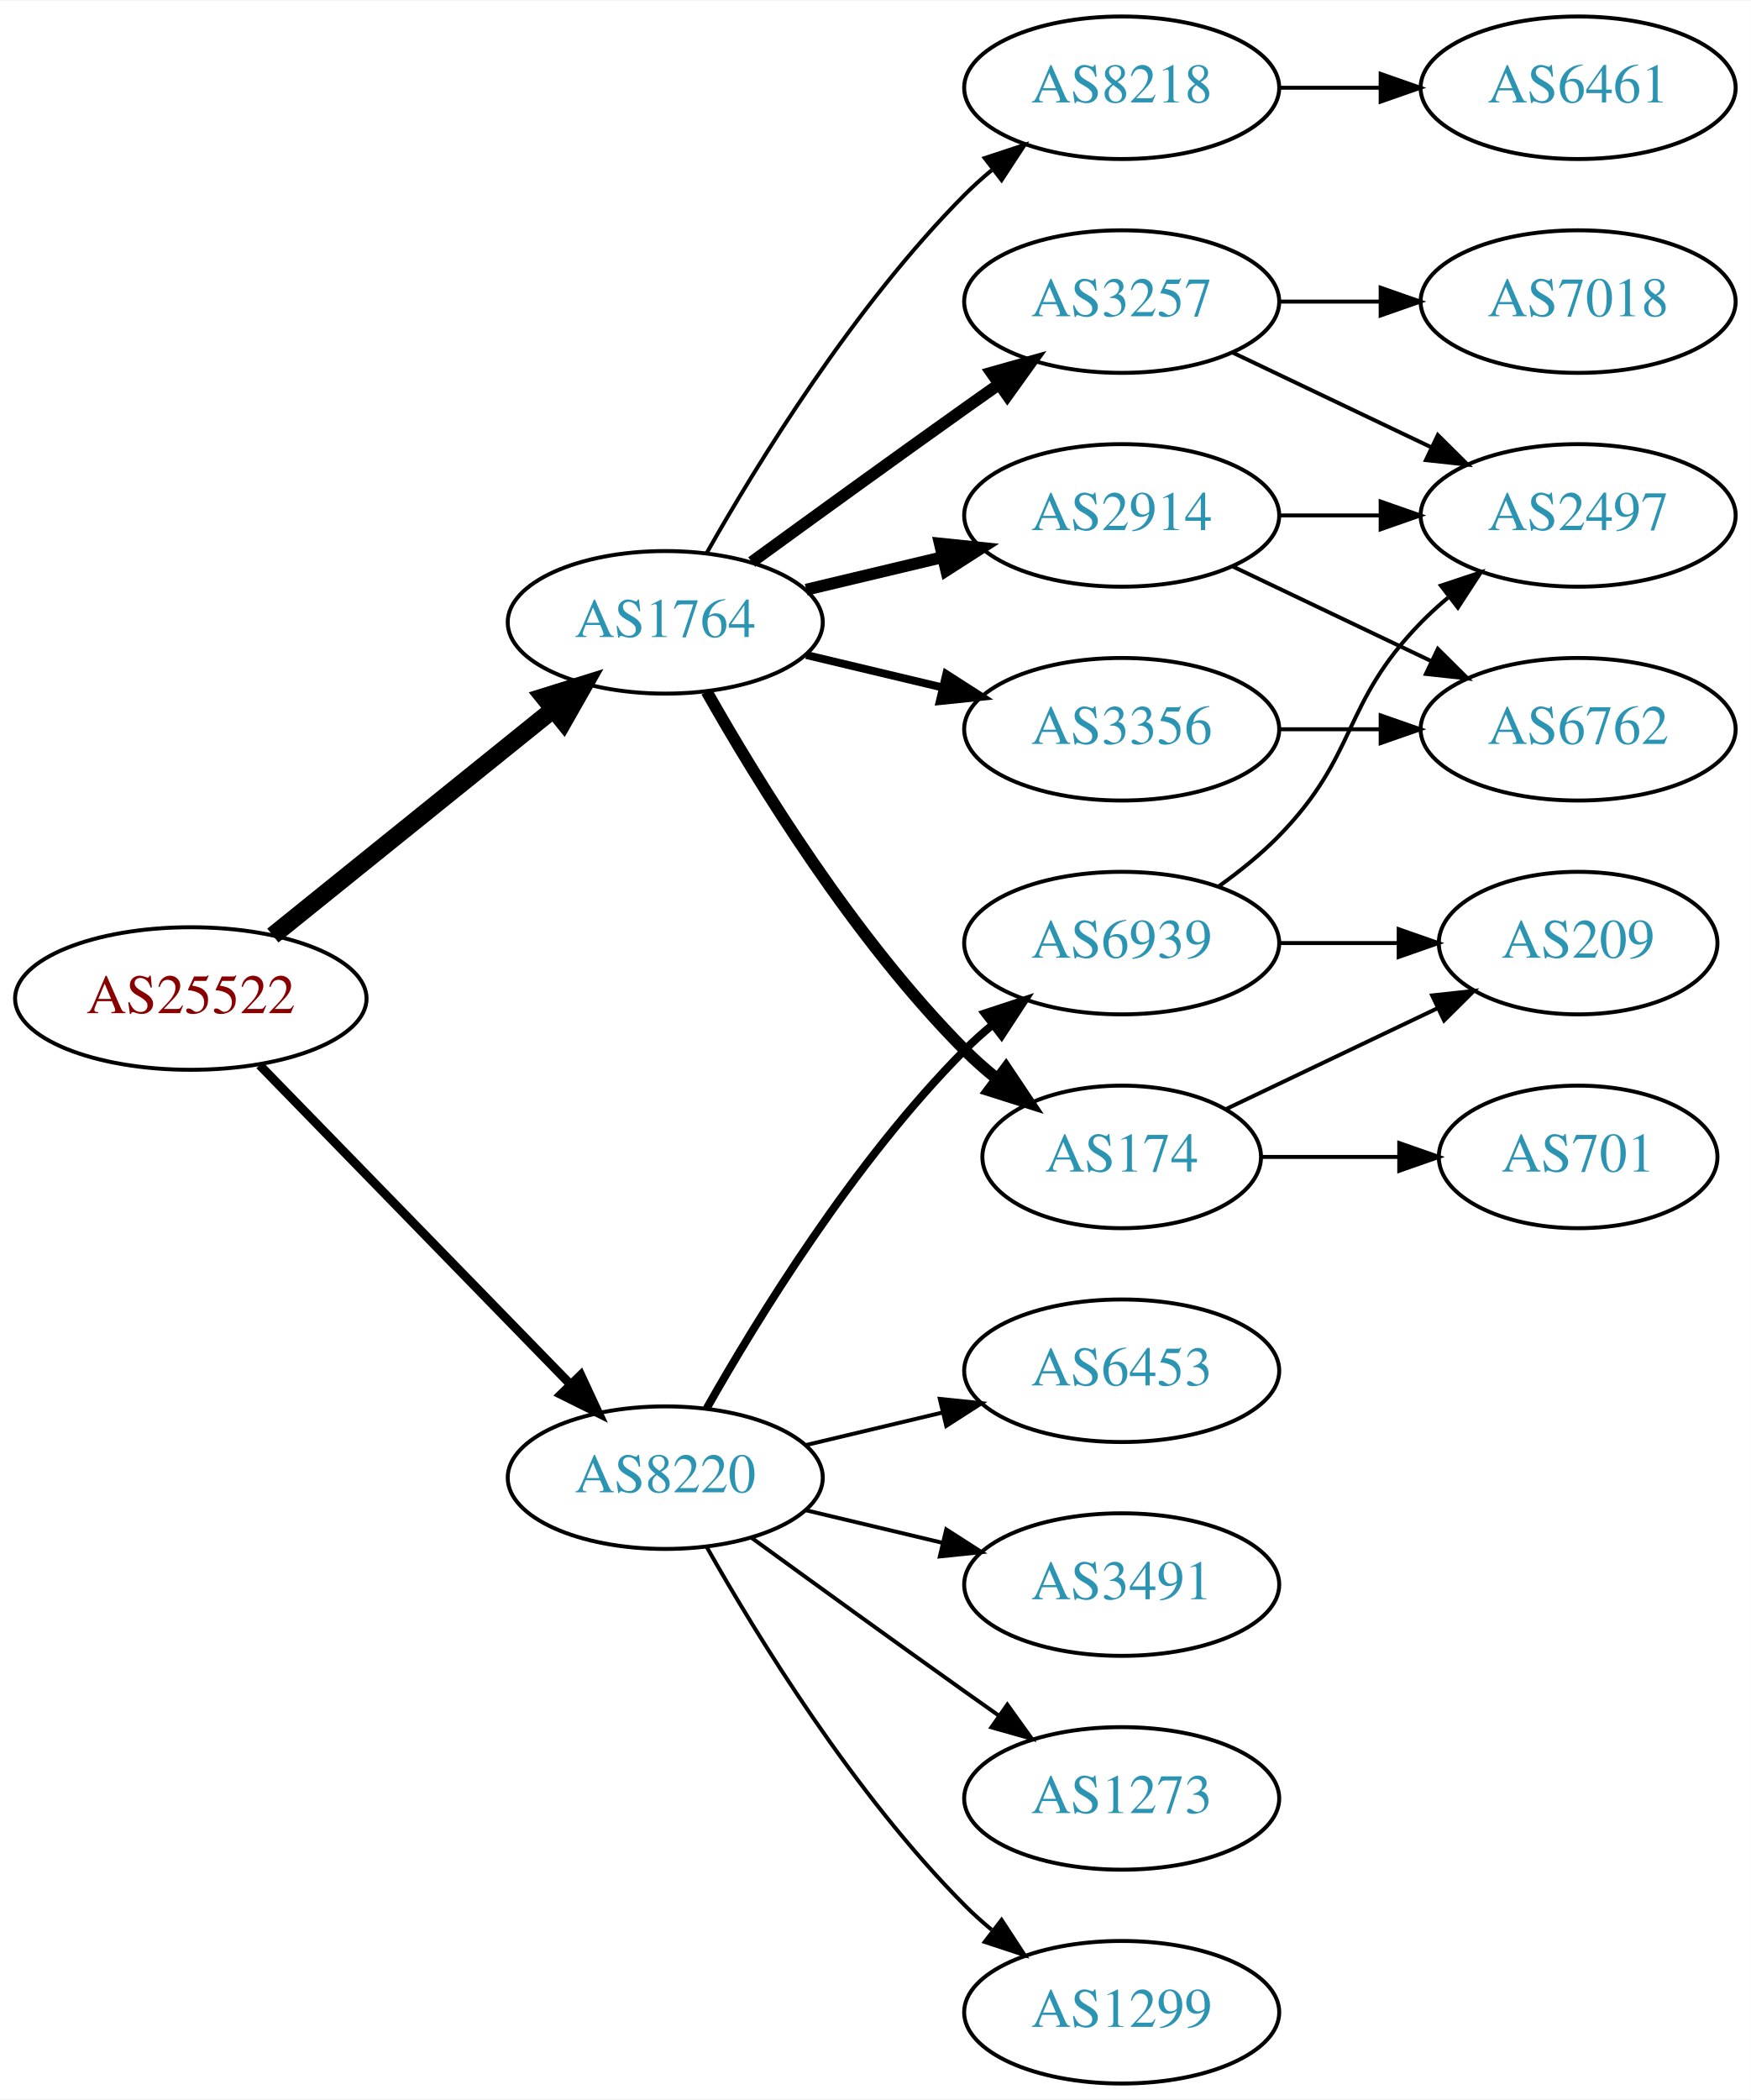
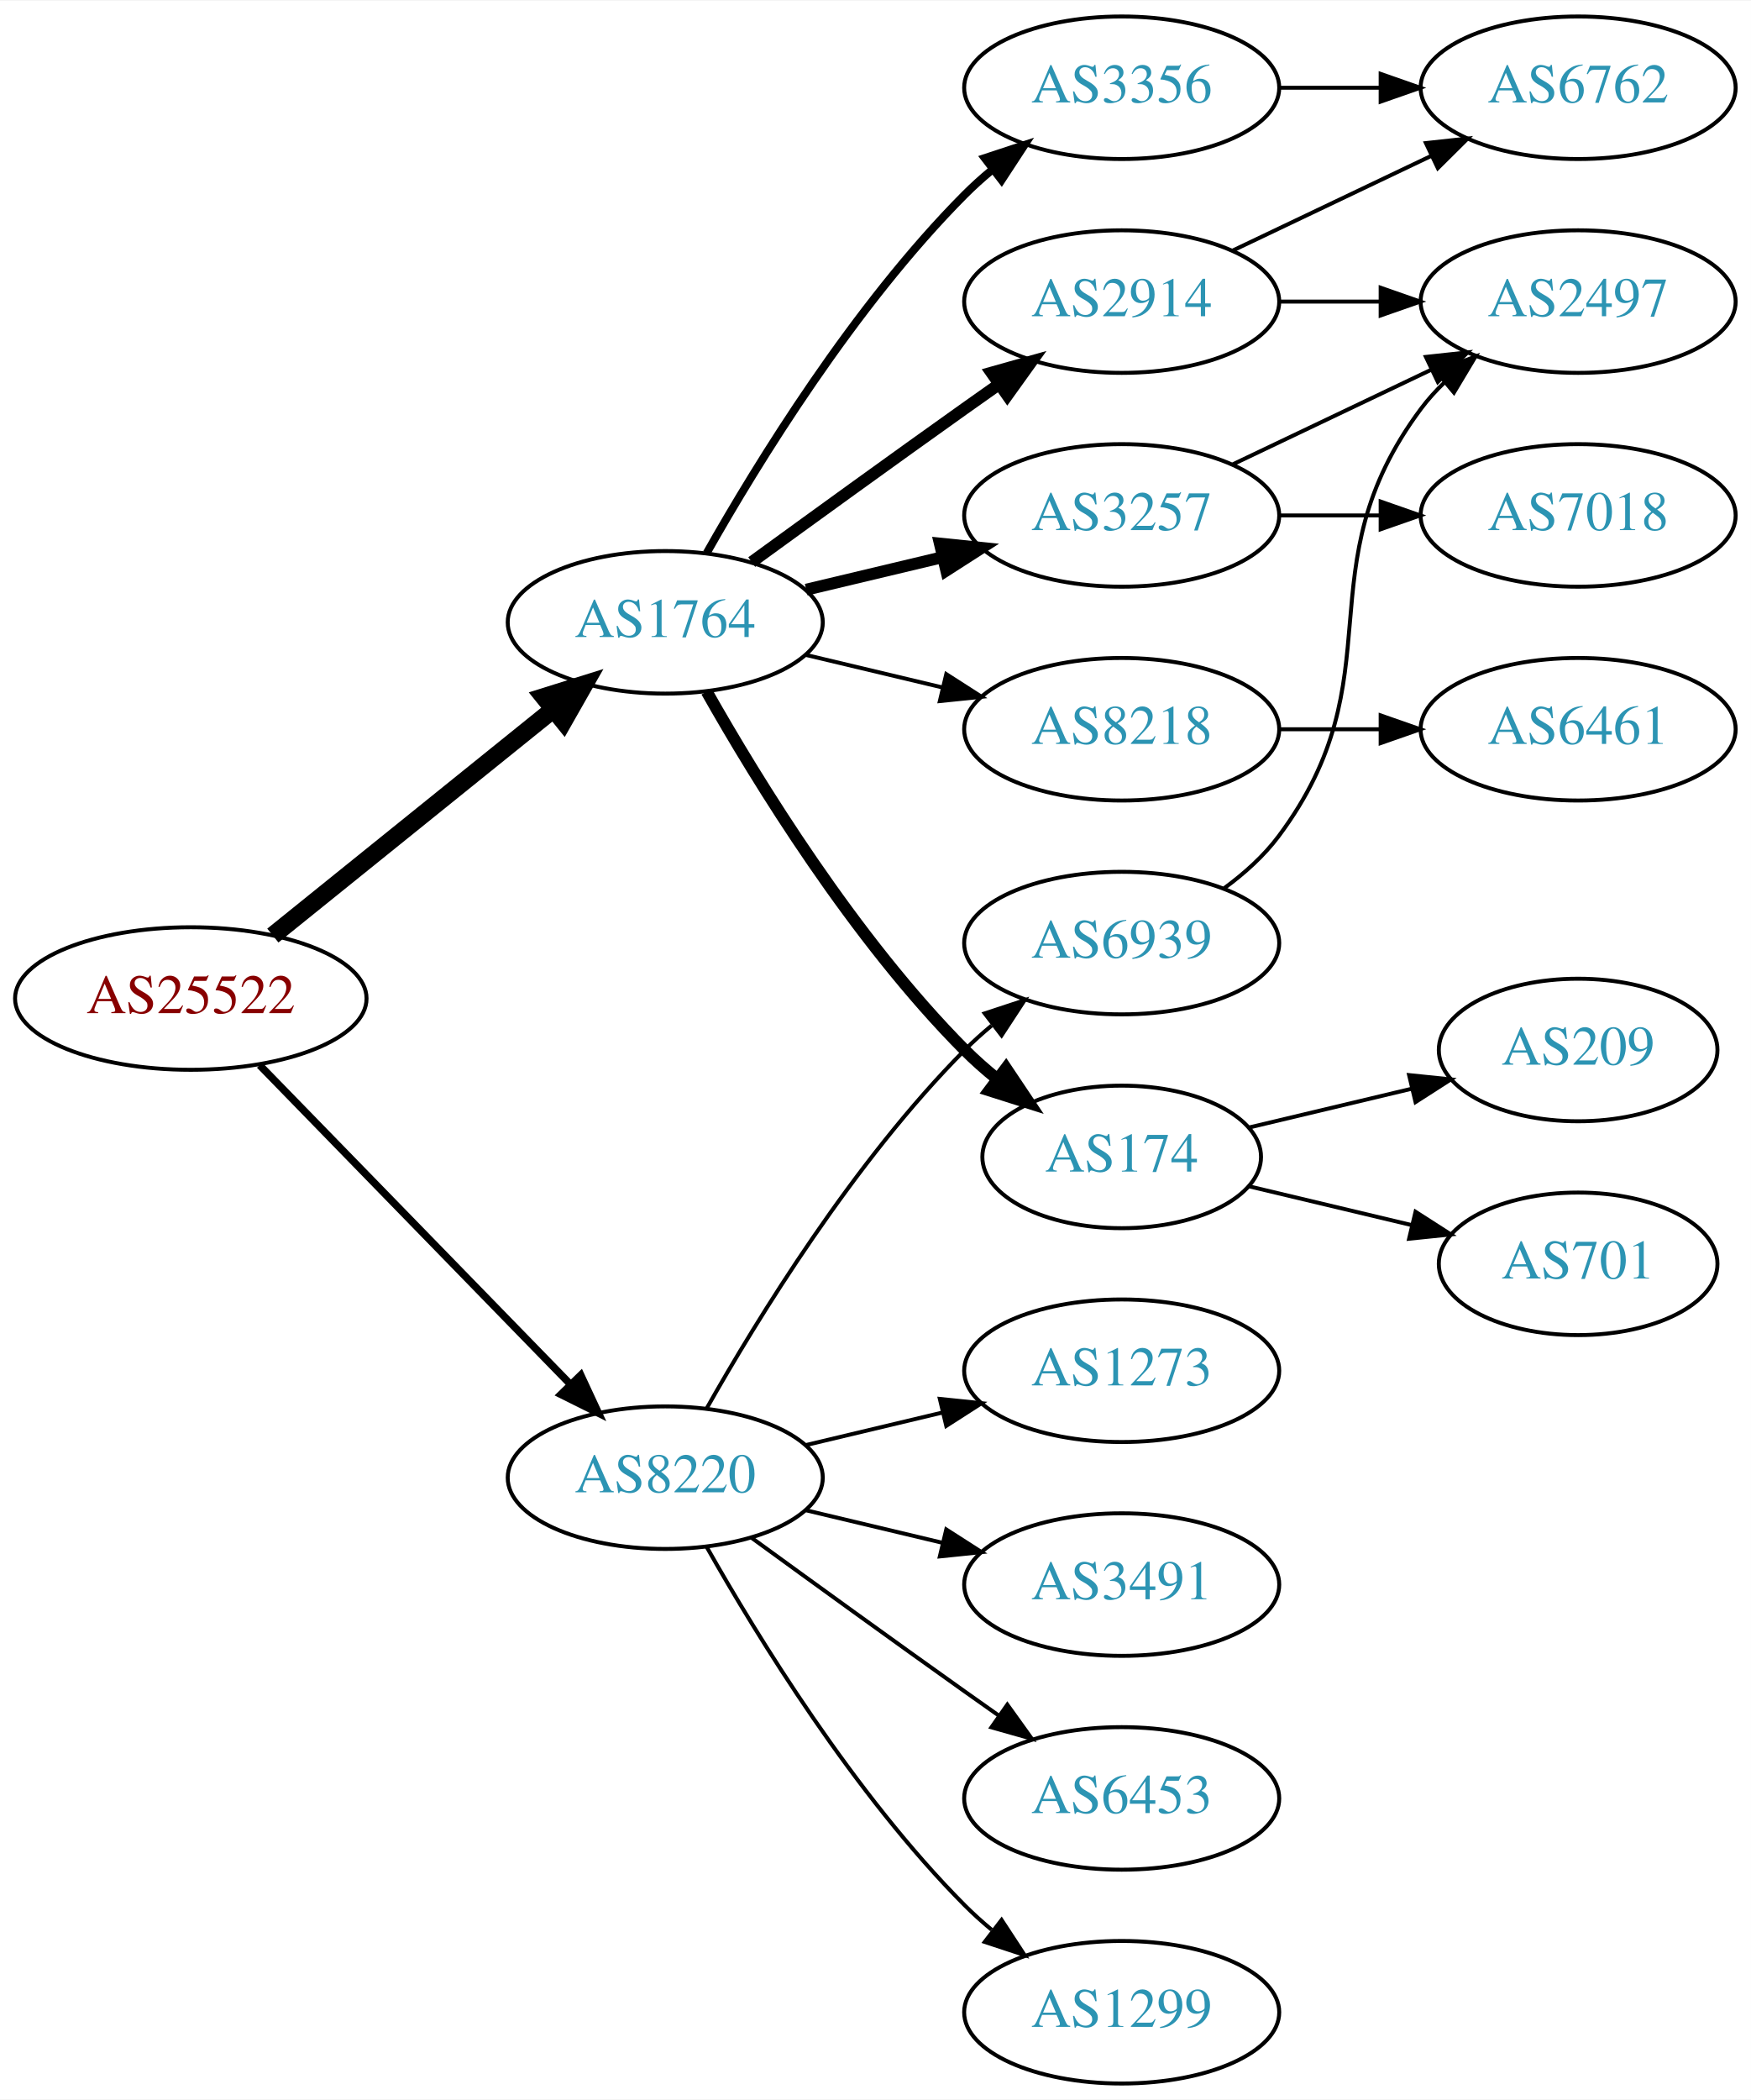
<svg xmlns="http://www.w3.org/2000/svg" xmlns:xlink="http://www.w3.org/1999/xlink" width="442pt" height="530pt" viewBox="0.00 0.00 442.27 530.00">
  <g id="graph0" class="graph" transform="scale(1 1) rotate(0) translate(4 526)">
    <polygon fill="white" stroke="none" points="-4,4 -4,-526 438.271,-526 438.271,4 -4,4" />
    <g id="node1" class="node">
      <g id="a_node1">
        <a xlink:href="/asn/25522" xlink:title="AS25522 ~ Travelport Austria GmbH [AT]">
          <ellipse fill="#ffffff" stroke="black" cx="44.196" cy="-274" rx="44.393" ry="18" />
          <text text-anchor="middle" x="44.196" y="-270.3" font-family="Times,serif" font-size="14.00" fill="#880000">AS25522</text>
        </a>
      </g>
    </g>
    <g id="node2" class="node">
      <g id="a_node2">
        <a xlink:href="/asn/1764" xlink:title="AS1764 ~ NEXTLAYER-AS [AT]">
          <ellipse fill="#ffffff" stroke="black" cx="164.039" cy="-369" rx="39.794" ry="18" />
          <text text-anchor="middle" x="164.039" y="-365.3" font-family="Times,serif" font-size="14.00" fill="#2c94b3">AS1764</text>
        </a>
      </g>
    </g>
    <g id="edge1" class="edge">
      <path fill="none" stroke="black" stroke-width="4.5" d="M64.92,-289.901C84.325,-305.544 114.111,-329.557 135.775,-347.021" />
      <polygon fill="black" stroke="black" stroke-width="4.5" points="133.386,-350.153 143.642,-353.363 138.328,-344.022 133.386,-350.153" />
    </g>
    <g id="node3" class="node">
      <g id="a_node3">
        <a xlink:href="/asn/8220" xlink:title="AS8220 ~ COLT [GB]">
          <ellipse fill="#ffffff" stroke="black" cx="164.039" cy="-153" rx="39.794" ry="18" />
          <text text-anchor="middle" x="164.039" y="-149.3" font-family="Times,serif" font-size="14.00" fill="#2c94b3">AS8220</text>
        </a>
      </g>
    </g>
    <g id="edge2" class="edge">
-       <path fill="none" stroke="black" stroke-width="2.25" d="M61.582,-257.175C82.011,-236.198 117.049,-200.222 140.129,-176.523" />
-       <polygon fill="black" stroke="black" stroke-width="2.25" points="142.699,-178.901 147.169,-169.295 137.684,-174.017 142.699,-178.901" />
+       <path fill="none" stroke="black" stroke-width="1.875" d="M61.582,-257.175C82.011,-236.198 117.049,-200.222 140.129,-176.523" />
+       <polygon fill="black" stroke="black" stroke-width="1.875" points="142.699,-178.901 147.169,-169.295 137.684,-174.017 142.699,-178.901" />
    </g>
    <g id="node4" class="node">
      <g id="a_node4">
-         <a xlink:href="/asn/3257" xlink:title="AS3257 ~ GTT [DE]">
+         <a xlink:href="/asn/3356" xlink:title="AS3356 ~ LEVEL3 [US]">
+           <ellipse fill="#ffffff" stroke="black" cx="279.332" cy="-504" rx="39.794" ry="18" />
+           <text text-anchor="middle" x="279.332" y="-500.3" font-family="Times,serif" font-size="14.00" fill="#2c94b3">AS3356</text>
+         </a>
+       </g>
+     </g>
+     <g id="edge3" class="edge">
+       <path fill="none" stroke="black" stroke-width="2" d="M174.498,-386.49C187.28,-409.096 211.712,-448.886 239.685,-477 241.796,-479.121 244.092,-481.188 246.477,-483.171" />
+       <polygon fill="black" stroke="black" stroke-width="2" points="244.73,-486.242 254.793,-489.556 248.993,-480.69 244.73,-486.242" />
+     </g>
+     <g id="node5" class="node">
+       <g id="a_node5">
+         <a xlink:href="/asn/2914" xlink:title="AS2914 ~ NTT America, Inc. [US]">
          <ellipse fill="#ffffff" stroke="black" cx="279.332" cy="-450" rx="39.794" ry="18" />
-           <text text-anchor="middle" x="279.332" y="-446.3" font-family="Times,serif" font-size="14.00" fill="#2c94b3">AS3257</text>
-         </a>
-       </g>
-     </g>
-     <g id="edge3" class="edge">
+           <text text-anchor="middle" x="279.332" y="-446.3" font-family="Times,serif" font-size="14.00" fill="#2c94b3">AS2914</text>
+         </a>
+       </g>
+     </g>
+     <g id="edge4" class="edge">
      <path fill="none" stroke="black" stroke-width="3" d="M185.887,-384.222C200.821,-395.091 221.435,-410.025 239.685,-423 242.506,-425.005 245.449,-427.085 248.397,-429.159" />
      <polygon fill="black" stroke="black" stroke-width="3" points="246.424,-432.05 256.621,-434.926 250.443,-426.319 246.424,-432.05" />
    </g>
-     <g id="node5" class="node">
-       <g id="a_node5">
-         <a xlink:href="/asn/8218" xlink:title="AS8218 ~ legacy Neotelecoms [FR]">
-           <ellipse fill="#ffffff" stroke="black" cx="279.332" cy="-504" rx="39.794" ry="18" />
-           <text text-anchor="middle" x="279.332" y="-500.3" font-family="Times,serif" font-size="14.00" fill="#2c94b3">AS8218</text>
-         </a>
-       </g>
-     </g>
-     <g id="edge4" class="edge">
-       <path fill="none" stroke="black" d="M174.498,-386.49C187.28,-409.096 211.712,-448.886 239.685,-477 241.796,-479.121 244.092,-481.188 246.477,-483.171" />
-       <polygon fill="black" stroke="black" points="244.73,-486.242 254.793,-489.556 248.993,-480.69 244.73,-486.242" />
-     </g>
    <g id="node6" class="node">
      <g id="a_node6">
+         <a xlink:href="/asn/8218" xlink:title="AS8218 ~ legacy Neotelecoms [FR]">
+           <ellipse fill="#ffffff" stroke="black" cx="279.332" cy="-342" rx="39.794" ry="18" />
+           <text text-anchor="middle" x="279.332" y="-338.3" font-family="Times,serif" font-size="14.00" fill="#2c94b3">AS8218</text>
+         </a>
+       </g>
+     </g>
+     <g id="edge5" class="edge">
+       <path fill="none" stroke="black" d="M199.646,-360.752C210.517,-358.162 222.671,-355.265 234.114,-352.538" />
+       <polygon fill="black" stroke="black" points="235.02,-355.92 243.936,-350.197 233.397,-349.111 235.02,-355.92" />
+     </g>
+     <g id="node7" class="node">
+       <g id="a_node7">
        <a xlink:href="/asn/174" xlink:title="AS174 ~ Cogent Communications [US]">
          <ellipse fill="#ffffff" stroke="black" cx="279.332" cy="-234" rx="35.194" ry="18" />
          <text text-anchor="middle" x="279.332" y="-230.3" font-family="Times,serif" font-size="14.00" fill="#2c94b3">AS174</text>
        </a>
      </g>
    </g>
-     <g id="edge5" class="edge">
+     <g id="edge6" class="edge">
      <path fill="none" stroke="black" stroke-width="3" d="M174.498,-351.51C187.28,-328.904 211.712,-289.114 239.685,-261 242.185,-258.487 244.946,-256.051 247.807,-253.739" />
      <polygon fill="black" stroke="black" stroke-width="3" points="250.108,-256.389 256.004,-247.587 245.905,-250.79 250.108,-256.389" />
    </g>
-     <g id="node7" class="node">
-       <g id="a_node7">
-         <a xlink:href="/asn/3356" xlink:title="AS3356 ~ Level 3 Parent, LLC [US]">
-           <ellipse fill="#ffffff" stroke="black" cx="279.332" cy="-342" rx="39.794" ry="18" />
-           <text text-anchor="middle" x="279.332" y="-338.3" font-family="Times,serif" font-size="14.00" fill="#2c94b3">AS3356</text>
-         </a>
-       </g>
-     </g>
-     <g id="edge6" class="edge">
-       <path fill="none" stroke="black" stroke-width="2" d="M199.646,-360.752C210.517,-358.162 222.671,-355.265 234.114,-352.538" />
-       <polygon fill="black" stroke="black" stroke-width="2" points="235.02,-355.92 243.936,-350.197 233.397,-349.111 235.02,-355.92" />
-     </g>
    <g id="node8" class="node">
      <g id="a_node8">
-         <a xlink:href="/asn/2914" xlink:title="AS2914 ~ NTT America, Inc. [US]">
+         <a xlink:href="/asn/3257" xlink:title="AS3257 ~ GTT [DE]">
          <ellipse fill="#ffffff" stroke="black" cx="279.332" cy="-396" rx="39.794" ry="18" />
-           <text text-anchor="middle" x="279.332" y="-392.3" font-family="Times,serif" font-size="14.00" fill="#2c94b3">AS2914</text>
+           <text text-anchor="middle" x="279.332" y="-392.3" font-family="Times,serif" font-size="14.00" fill="#2c94b3">AS3257</text>
        </a>
      </g>
    </g>
    <g id="edge7" class="edge">
      <path fill="none" stroke="black" stroke-width="3" d="M199.646,-377.248C210.517,-379.838 222.671,-382.735 234.114,-385.462" />
      <polygon fill="black" stroke="black" stroke-width="3" points="233.397,-388.889 243.936,-387.803 235.02,-382.08 233.397,-388.889" />
    </g>
    <g id="node15" class="node">
      <g id="a_node15">
-         <a xlink:href="/asn/1273" xlink:title="AS1273 ~ Vodafone Group PLC [EU]">
-           <ellipse fill="#ffffff" stroke="black" cx="279.332" cy="-72" rx="39.794" ry="18" />
-           <text text-anchor="middle" x="279.332" y="-68.3" font-family="Times,serif" font-size="14.00" fill="#2c94b3">AS1273</text>
-         </a>
-       </g>
-     </g>
-     <g id="edge16" class="edge">
-       <path fill="none" stroke="black" d="M185.887,-137.778C200.821,-126.909 221.435,-111.975 239.685,-99 242.506,-96.995 245.449,-94.915 248.397,-92.841" />
-       <polygon fill="black" stroke="black" points="250.443,-95.681 256.621,-87.074 246.424,-89.95 250.443,-95.681" />
-     </g>
-     <g id="node16" class="node">
-       <g id="a_node16">
        <a xlink:href="/asn/1299" xlink:title="AS1299 ~ Telia Carrier [EU]">
          <ellipse fill="#ffffff" stroke="black" cx="279.332" cy="-18" rx="39.794" ry="18" />
          <text text-anchor="middle" x="279.332" y="-14.3" font-family="Times,serif" font-size="14.00" fill="#2c94b3">AS1299</text>
        </a>
      </g>
    </g>
-     <g id="edge17" class="edge">
+     <g id="edge16" class="edge">
      <path fill="none" stroke="black" d="M174.498,-135.51C187.28,-112.904 211.712,-73.114 239.685,-45 241.796,-42.879 244.092,-40.812 246.477,-38.829" />
      <polygon fill="black" stroke="black" points="248.993,-41.31 254.793,-32.444 244.73,-35.758 248.993,-41.31" />
+     </g>
+     <g id="node16" class="node">
+       <g id="a_node16">
+         <a xlink:href="/asn/1273" xlink:title="AS1273 ~ Vodafone Group PLC [EU]">
+           <ellipse fill="#ffffff" stroke="black" cx="279.332" cy="-180" rx="39.794" ry="18" />
+           <text text-anchor="middle" x="279.332" y="-176.3" font-family="Times,serif" font-size="14.00" fill="#2c94b3">AS1273</text>
+         </a>
+       </g>
+     </g>
+     <g id="edge17" class="edge">
+       <path fill="none" stroke="black" d="M199.646,-161.248C210.517,-163.838 222.671,-166.735 234.114,-169.462" />
+       <polygon fill="black" stroke="black" points="233.397,-172.889 243.936,-171.803 235.02,-166.08 233.397,-172.889" />
    </g>
    <g id="node17" class="node">
      <g id="a_node17">
        <a xlink:href="/asn/6939" xlink:title="AS6939 ~ Hurricane Electric LLC [US]">
          <ellipse fill="#ffffff" stroke="black" cx="279.332" cy="-288" rx="39.794" ry="18" />
          <text text-anchor="middle" x="279.332" y="-284.3" font-family="Times,serif" font-size="14.00" fill="#2c94b3">AS6939</text>
        </a>
      </g>
    </g>
    <g id="edge18" class="edge">
-       <path fill="none" stroke="black" stroke-width="2" d="M174.498,-170.49C187.28,-193.096 211.712,-232.886 239.685,-261 241.796,-263.121 244.092,-265.188 246.477,-267.171" />
-       <polygon fill="black" stroke="black" stroke-width="2" points="244.73,-270.242 254.793,-273.556 248.993,-264.69 244.73,-270.242" />
+       <path fill="none" stroke="black" d="M174.498,-170.49C187.28,-193.096 211.712,-232.886 239.685,-261 241.796,-263.121 244.092,-265.188 246.477,-267.171" />
+       <polygon fill="black" stroke="black" points="244.73,-270.242 254.793,-273.556 248.993,-264.69 244.73,-270.242" />
    </g>
    <g id="node18" class="node">
      <g id="a_node18">
-         <a xlink:href="/asn/6453" xlink:title="AS6453 ~ TATA COMMUNICATIONS (AMERICA) INC [US]">
-           <ellipse fill="#ffffff" stroke="black" cx="279.332" cy="-180" rx="39.794" ry="18" />
-           <text text-anchor="middle" x="279.332" y="-176.3" font-family="Times,serif" font-size="14.00" fill="#2c94b3">AS6453</text>
-         </a>
-       </g>
-     </g>
-     <g id="edge19" class="edge">
-       <path fill="none" stroke="black" d="M199.646,-161.248C210.517,-163.838 222.671,-166.735 234.114,-169.462" />
-       <polygon fill="black" stroke="black" points="233.397,-172.889 243.936,-171.803 235.02,-166.08 233.397,-172.889" />
-     </g>
-     <g id="node19" class="node">
-       <g id="a_node19">
        <a xlink:href="/asn/3491" xlink:title="AS3491 ~ PCCW Global, Inc. [US]">
          <ellipse fill="#ffffff" stroke="black" cx="279.332" cy="-126" rx="39.794" ry="18" />
          <text text-anchor="middle" x="279.332" y="-122.3" font-family="Times,serif" font-size="14.00" fill="#2c94b3">AS3491</text>
        </a>
      </g>
    </g>
-     <g id="edge20" class="edge">
+     <g id="edge19" class="edge">
      <path fill="none" stroke="black" d="M199.646,-144.752C210.517,-142.162 222.671,-139.265 234.114,-136.538" />
      <polygon fill="black" stroke="black" points="235.02,-139.92 243.936,-134.197 233.397,-133.111 235.02,-139.92" />
    </g>
+     <g id="node19" class="node">
+       <g id="a_node19">
+         <a xlink:href="/asn/6453" xlink:title="AS6453 ~ TATA COMMUNICATIONS (AMERICA) INC [US]">
+           <ellipse fill="#ffffff" stroke="black" cx="279.332" cy="-72" rx="39.794" ry="18" />
+           <text text-anchor="middle" x="279.332" y="-68.3" font-family="Times,serif" font-size="14.00" fill="#2c94b3">AS6453</text>
+         </a>
+       </g>
+     </g>
+     <g id="edge20" class="edge">
+       <path fill="none" stroke="black" d="M185.887,-137.778C200.821,-126.909 221.435,-111.975 239.685,-99 242.506,-96.995 245.449,-94.915 248.397,-92.841" />
+       <polygon fill="black" stroke="black" points="250.443,-95.681 256.621,-87.074 246.424,-89.95 250.443,-95.681" />
+     </g>
    <g id="node9" class="node">
      <g id="a_node9">
-         <a xlink:href="/asn/7018" xlink:title="AS7018 ~ AT&amp;T Services, Inc. [US]">
-           <ellipse fill="#ffffff" stroke="black" cx="394.625" cy="-450" rx="39.794" ry="18" />
-           <text text-anchor="middle" x="394.625" y="-446.3" font-family="Times,serif" font-size="14.00" fill="#2c94b3">AS7018</text>
-         </a>
-       </g>
+         <a xlink:href="/asn/6762" xlink:title="AS6762 ~ TELECOM ITALIA SPARKLE S.p.A. [IT]">
+           <ellipse fill="#ffffff" stroke="black" cx="394.625" cy="-504" rx="39.794" ry="18" />
+           <text text-anchor="middle" x="394.625" y="-500.3" font-family="Times,serif" font-size="14.00" fill="#2c94b3">AS6762</text>
+         </a>
+       </g>
+     </g>
+     <g id="edge15" class="edge">
+       <path fill="none" stroke="black" d="M319.004,-504C327.207,-504 335.971,-504 344.503,-504" />
+       <polygon fill="black" stroke="black" points="344.742,-507.5 354.742,-504 344.742,-500.5 344.742,-507.5" />
    </g>
    <g id="edge8" class="edge">
-       <path fill="none" stroke="black" d="M319.004,-450C327.207,-450 335.971,-450 344.503,-450" />
-       <polygon fill="black" stroke="black" points="344.742,-453.5 354.742,-450 344.742,-446.5 344.742,-453.5" />
+       <path fill="none" stroke="black" d="M307.468,-462.934C322.462,-470.081 341.283,-479.052 357.506,-486.785" />
+       <polygon fill="black" stroke="black" points="356.177,-490.028 366.71,-491.171 359.188,-483.709 356.177,-490.028" />
    </g>
    <g id="node10" class="node">
      <g id="a_node10">
        <a xlink:href="/asn/2497" xlink:title="AS2497 ~ Internet Initiative Japan Inc. [JP]">
-           <ellipse fill="#ffffff" stroke="black" cx="394.625" cy="-396" rx="39.794" ry="18" />
-           <text text-anchor="middle" x="394.625" y="-392.3" font-family="Times,serif" font-size="14.00" fill="#2c94b3">AS2497</text>
+           <ellipse fill="#ffffff" stroke="black" cx="394.625" cy="-450" rx="39.794" ry="18" />
+           <text text-anchor="middle" x="394.625" y="-446.3" font-family="Times,serif" font-size="14.00" fill="#2c94b3">AS2497</text>
        </a>
      </g>
    </g>
    <g id="edge9" class="edge">
-       <path fill="none" stroke="black" d="M307.468,-437.066C322.462,-429.919 341.283,-420.948 357.506,-413.215" />
-       <polygon fill="black" stroke="black" points="359.188,-416.291 366.71,-408.829 356.177,-409.972 359.188,-416.291" />
+       <path fill="none" stroke="black" d="M319.004,-450C327.207,-450 335.971,-450 344.503,-450" />
+       <polygon fill="black" stroke="black" points="344.742,-453.5 354.742,-450 344.742,-446.5 344.742,-453.5" />
    </g>
    <g id="node11" class="node">
      <g id="a_node11">
        <a xlink:href="/asn/6461" xlink:title="AS6461 ~ Zayo Bandwidth [US]">
-           <ellipse fill="#ffffff" stroke="black" cx="394.625" cy="-504" rx="39.794" ry="18" />
-           <text text-anchor="middle" x="394.625" y="-500.3" font-family="Times,serif" font-size="14.00" fill="#2c94b3">AS6461</text>
+           <ellipse fill="#ffffff" stroke="black" cx="394.625" cy="-342" rx="39.794" ry="18" />
+           <text text-anchor="middle" x="394.625" y="-338.3" font-family="Times,serif" font-size="14.00" fill="#2c94b3">AS6461</text>
        </a>
      </g>
    </g>
    <g id="edge10" class="edge">
-       <path fill="none" stroke="black" d="M319.004,-504C327.207,-504 335.971,-504 344.503,-504" />
-       <polygon fill="black" stroke="black" points="344.742,-507.5 354.742,-504 344.742,-500.5 344.742,-507.5" />
+       <path fill="none" stroke="black" d="M319.004,-342C327.207,-342 335.971,-342 344.503,-342" />
+       <polygon fill="black" stroke="black" points="344.742,-345.5 354.742,-342 344.742,-338.5 344.742,-345.5" />
    </g>
    <g id="node12" class="node">
      <g id="a_node12">
        <a xlink:href="/asn/209" xlink:title="AS209 ~ CenturyLink Communications, LLC [US]">
-           <ellipse fill="#ffffff" stroke="black" cx="394.625" cy="-288" rx="35.194" ry="18" />
-           <text text-anchor="middle" x="394.625" y="-284.3" font-family="Times,serif" font-size="14.00" fill="#2c94b3">AS209</text>
+           <ellipse fill="#ffffff" stroke="black" cx="394.625" cy="-261" rx="35.194" ry="18" />
+           <text text-anchor="middle" x="394.625" y="-257.3" font-family="Times,serif" font-size="14.00" fill="#2c94b3">AS209</text>
        </a>
      </g>
    </g>
    <g id="edge11" class="edge">
-       <path fill="none" stroke="black" d="M305.757,-246.119C321.5,-253.622 341.922,-263.356 359.115,-271.551" />
-       <polygon fill="black" stroke="black" points="357.751,-274.779 368.284,-275.922 360.763,-268.46 357.751,-274.779" />
+       <path fill="none" stroke="black" d="M311.589,-241.449C324.22,-244.459 338.974,-247.976 352.46,-251.19" />
+       <polygon fill="black" stroke="black" points="351.93,-254.661 362.469,-253.575 353.553,-247.852 351.93,-254.661" />
    </g>
    <g id="node13" class="node">
      <g id="a_node13">
        <a xlink:href="/asn/701" xlink:title="AS701 ~ UUNET [US]">
-           <ellipse fill="#ffffff" stroke="black" cx="394.625" cy="-234" rx="35.194" ry="18" />
-           <text text-anchor="middle" x="394.625" y="-230.3" font-family="Times,serif" font-size="14.00" fill="#2c94b3">AS701</text>
+           <ellipse fill="#ffffff" stroke="black" cx="394.625" cy="-207" rx="35.194" ry="18" />
+           <text text-anchor="middle" x="394.625" y="-203.3" font-family="Times,serif" font-size="14.00" fill="#2c94b3">AS701</text>
        </a>
      </g>
    </g>
    <g id="edge12" class="edge">
-       <path fill="none" stroke="black" d="M314.631,-234C325.501,-234 337.678,-234 349.156,-234" />
-       <polygon fill="black" stroke="black" points="349.442,-237.5 359.442,-234 349.442,-230.5 349.442,-237.5" />
+       <path fill="none" stroke="black" d="M311.589,-226.551C324.22,-223.541 338.974,-220.024 352.46,-216.81" />
+       <polygon fill="black" stroke="black" points="353.553,-220.148 362.469,-214.425 351.93,-213.339 353.553,-220.148" />
+     </g>
+     <g id="edge14" class="edge">
+       <path fill="none" stroke="black" d="M307.468,-408.934C322.462,-416.081 341.283,-425.052 357.506,-432.785" />
+       <polygon fill="black" stroke="black" points="356.177,-436.028 366.71,-437.171 359.188,-429.709 356.177,-436.028" />
    </g>
    <g id="node14" class="node">
      <g id="a_node14">
-         <a xlink:href="/asn/6762" xlink:title="AS6762 ~ TELECOM ITALIA SPARKLE S.p.A. [IT]">
-           <ellipse fill="#ffffff" stroke="black" cx="394.625" cy="-342" rx="39.794" ry="18" />
-           <text text-anchor="middle" x="394.625" y="-338.3" font-family="Times,serif" font-size="14.00" fill="#2c94b3">AS6762</text>
+         <a xlink:href="/asn/7018" xlink:title="AS7018 ~ AT&amp;T Services, Inc. [US]">
+           <ellipse fill="#ffffff" stroke="black" cx="394.625" cy="-396" rx="39.794" ry="18" />
+           <text text-anchor="middle" x="394.625" y="-392.3" font-family="Times,serif" font-size="14.00" fill="#2c94b3">AS7018</text>
        </a>
      </g>
    </g>
    <g id="edge13" class="edge">
-       <path fill="none" stroke="black" d="M319.004,-342C327.207,-342 335.971,-342 344.503,-342" />
-       <polygon fill="black" stroke="black" points="344.742,-345.5 354.742,-342 344.742,-338.5 344.742,-345.5" />
-     </g>
-     <g id="edge15" class="edge">
      <path fill="none" stroke="black" d="M319.004,-396C327.207,-396 335.971,-396 344.503,-396" />
      <polygon fill="black" stroke="black" points="344.742,-399.5 354.742,-396 344.742,-392.5 344.742,-399.5" />
    </g>
-     <g id="edge14" class="edge">
-       <path fill="none" stroke="black" d="M307.468,-383.066C322.462,-375.919 341.283,-366.948 357.506,-359.215" />
-       <polygon fill="black" stroke="black" points="359.188,-362.291 366.71,-354.829 356.177,-355.972 359.188,-362.291" />
-     </g>
    <g id="edge21" class="edge">
-       <path fill="none" stroke="black" d="M303.926,-302.389C309.182,-306.148 314.513,-310.437 318.978,-315 339.151,-335.617 334.806,-348.383 354.978,-369 357.071,-371.139 359.354,-373.218 361.731,-375.21" />
-       <polygon fill="black" stroke="black" points="359.974,-378.275 370.031,-381.611 364.249,-372.732 359.974,-378.275" />
-     </g>
-     <g id="edge22" class="edge">
-       <path fill="none" stroke="black" d="M319.004,-288C328.709,-288 339.2,-288 349.163,-288" />
-       <polygon fill="black" stroke="black" points="349.299,-291.5 359.299,-288 349.299,-284.5 349.299,-291.5" />
+       <path fill="none" stroke="black" d="M305.262,-301.882C310.338,-305.611 315.256,-310.016 318.978,-315 349.249,-355.542 324.707,-382.458 354.978,-423 356.723,-425.336 358.73,-427.545 360.893,-429.617" />
+       <polygon fill="black" stroke="black" points="358.771,-432.405 368.694,-436.118 363.253,-427.027 358.771,-432.405" />
    </g>
  </g>
</svg>
